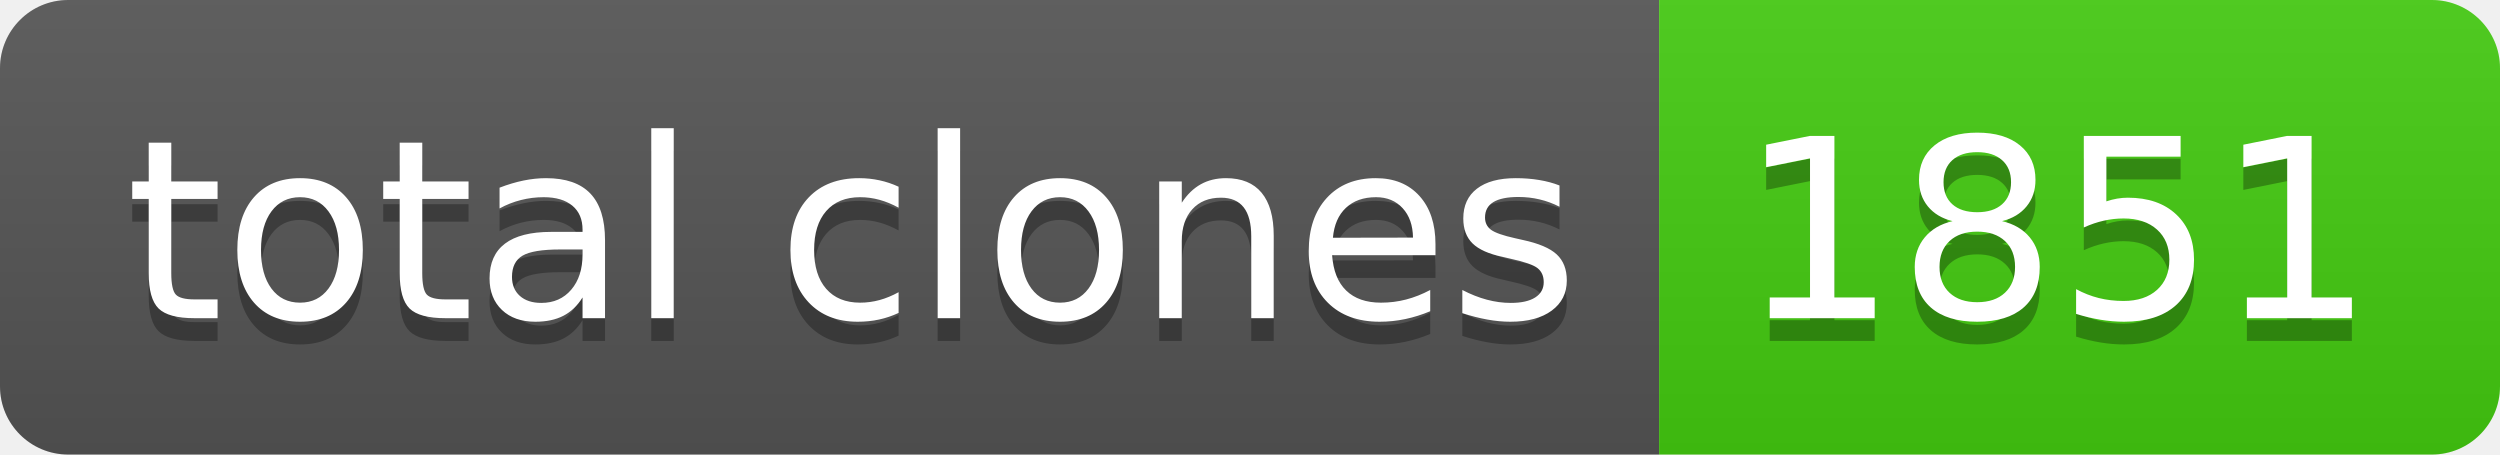
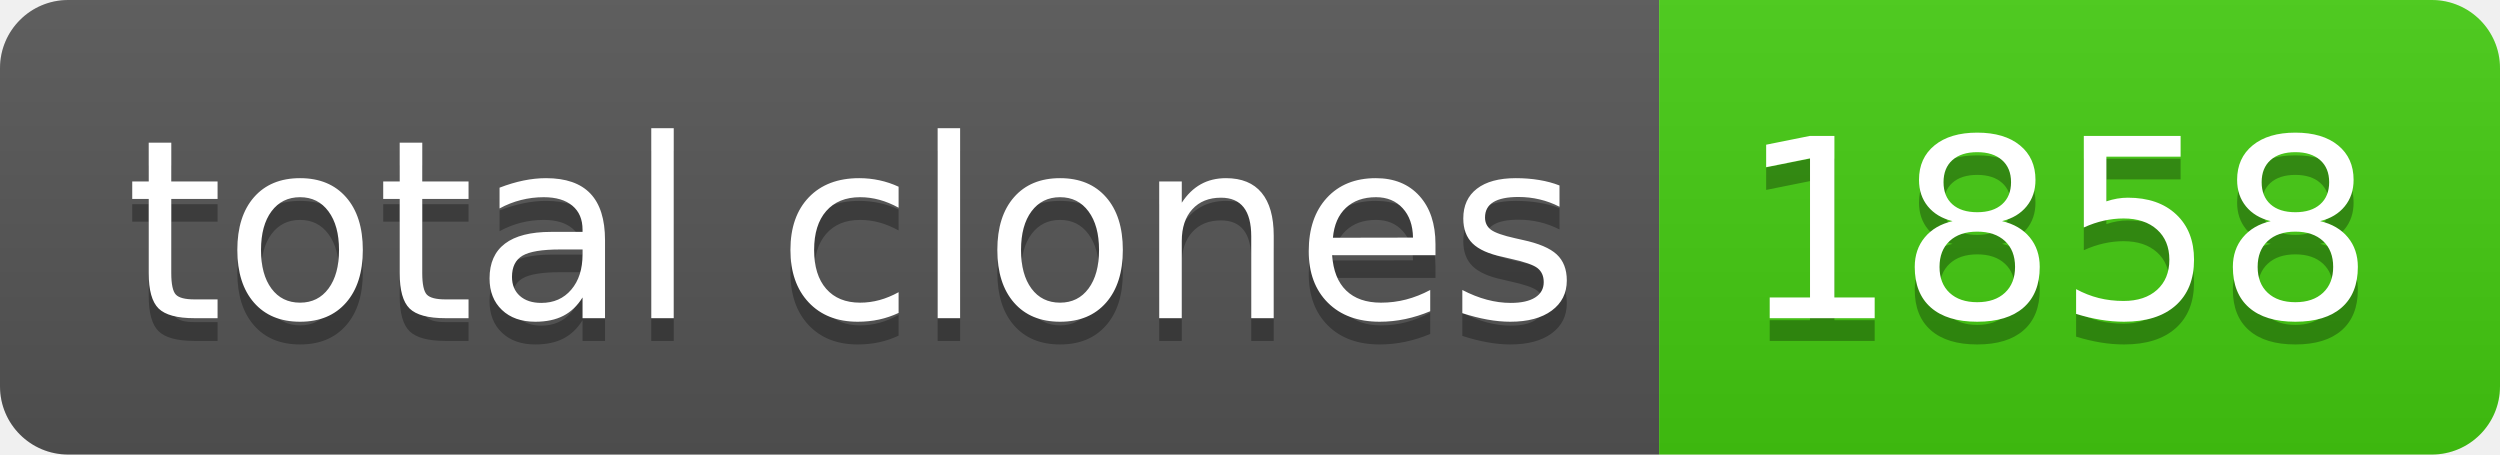
- <svg xmlns="http://www.w3.org/2000/svg" width="110" height="20" role="img" aria-label="total clones: 1851">
+ <svg xmlns="http://www.w3.org/2000/svg" width="110" height="20" role="img" aria-label="total clones: 1858">
  <linearGradient id="s" x2="0" y2="100%">
    <stop offset="0" stop-color="#bbb" stop-opacity=".1" />
    <stop offset="1" stop-opacity=".1" />
  </linearGradient>
  <clipPath id="r">
    <rect width="110" height="20" rx="3" fill="#fff" />
  </clipPath>
  <g clip-path="url(#r)">
    <rect width="73" height="20" fill="#555" />
    <rect x="73" width="37" height="20" fill="#4c1" />
    <rect width="110" height="20" fill="url(#s)" />
  </g>
  <g fill="#fff" text-anchor="middle" font-family="Verdana,Geneva,DejaVu Sans,sans-serif" text-rendering="geometricPrecision" font-size="110">
    <text aria-hidden="true" x="375" y="150" fill="#010101" fill-opacity=".3" transform="scale(.1)" textLength="630">total clones</text>
    <text x="375" y="140" transform="scale(.1)" fill="#fff" textLength="630">total clones</text>
-     <text aria-hidden="true" x="905" y="150" fill="#010101" fill-opacity=".3" transform="scale(.1)" textLength="270">1851</text>
-     <text x="905" y="140" transform="scale(.1)" fill="#fff" textLength="270">1851</text>
+     <text aria-hidden="true" x="905" y="150" fill="#010101" fill-opacity=".3" transform="scale(.1)" textLength="270">1858</text>
+     <text x="905" y="140" transform="scale(.1)" fill="#fff" textLength="270">1858</text>
  </g>
</svg>
